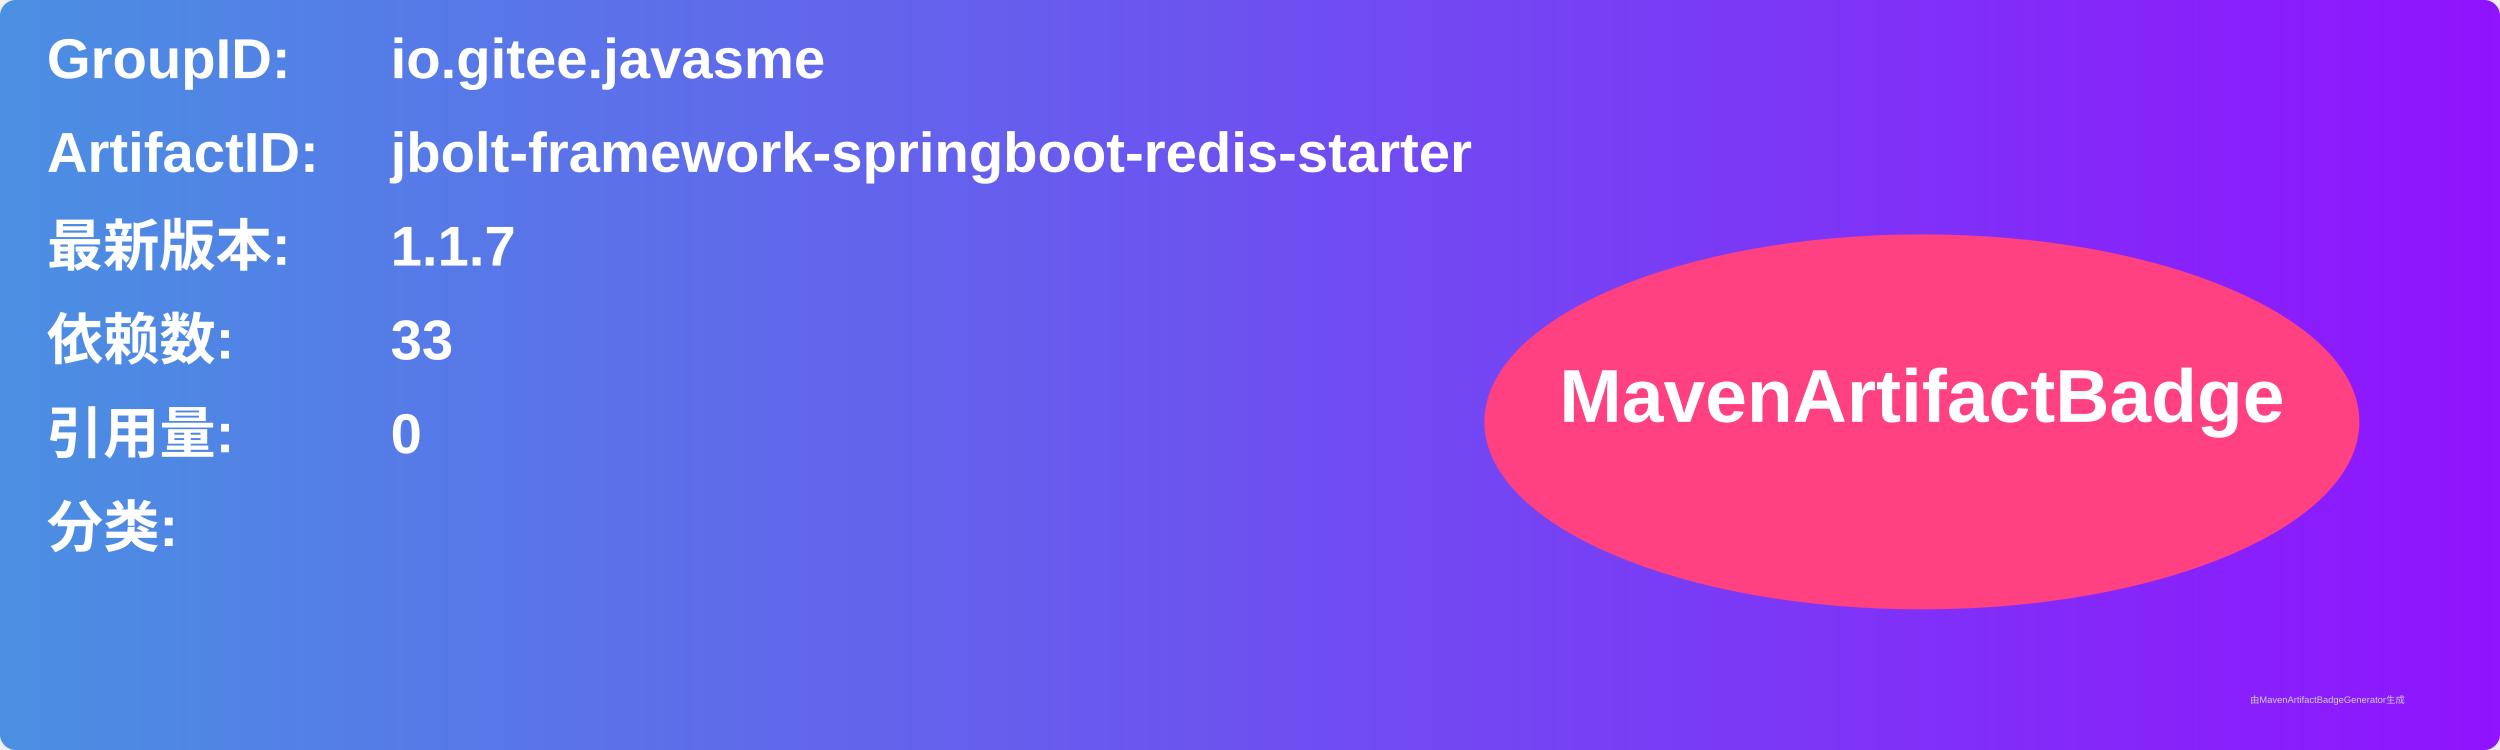
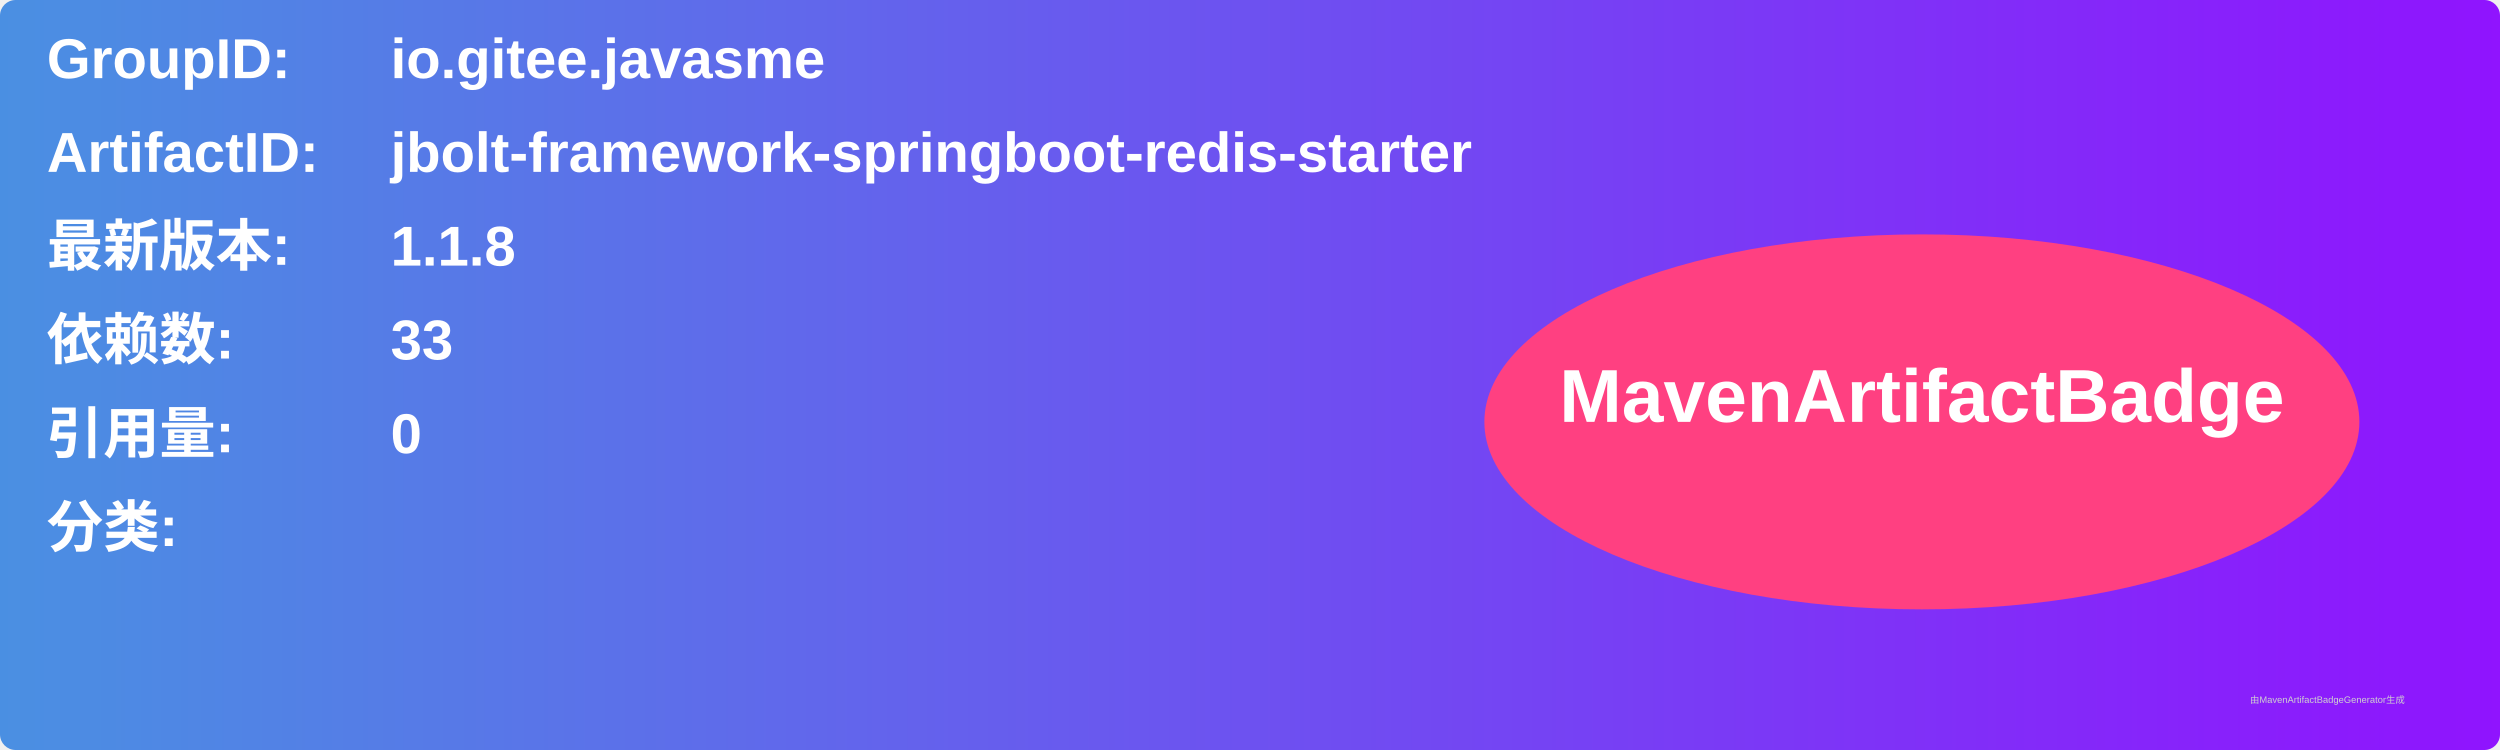
<svg xmlns="http://www.w3.org/2000/svg" width="800" height="240" viewBox="0 0 800 240">
  <linearGradient id="grad" x1="0%" y1="0%" x2="100%" y2="0%">
    <stop offset="0%" stop-color="#4a90e2" />
    <stop offset="100%" stop-color="#9013fe" />
  </linearGradient>
  <rect width="100%" height="100%" rx="5" ry="5" fill="url(#grad)" />
  <g transform="translate(15, 15)">
    <text x="0" y="10" font-family="Arial" font-size="18" fill="white" font-weight="bold" width="260">GroupID:</text>
    <text x="110" y="10" font-family="Arial" font-size="18" fill="white" font-weight="bold" width="460">io.gitee.javasme</text>
    <text x="0" y="40" font-family="Arial" font-size="18" fill="white" font-weight="bold" width="260">ArtifactID:</text>
    <text x="110" y="40" font-family="Arial" font-size="18" fill="white" font-weight="bold" width="460">jbolt-framework-springboot-redis-starter</text>
    <text x="0" y="70" font-family="Arial" font-size="18" fill="white" font-weight="bold">最新版本:</text>
    <text x="110" y="70" font-family="Arial" font-size="18" fill="white" font-weight="bold">
-       <tspan font-weight="bold">1.1.7</tspan>
+       <tspan font-weight="bold">1.1.8</tspan>
    </text>
    <text x="0" y="100" font-family="Arial" font-size="18" fill="white" font-weight="bold">依赖数: </text>
    <text x="110" y="100" font-family="Arial" font-size="18" fill="white">
      <tspan font-weight="bold">33</tspan>
    </text>
    <text x="0" y="130" font-family="Arial" font-size="18" fill="white" font-weight="bold">引用量: </text>
    <text x="110" y="130" font-family="Arial" font-size="18" fill="white">
      <tspan font-weight="bold">0</tspan>
    </text>
    <text x="0" y="160" font-family="Arial" font-size="18" fill="white" font-weight="bold">分类:</text>
    <text x="10" y="190" font-family="Arial" font-size="10" fill="white">
      <tspan font-weight="bold" />
    </text>
    <ellipse cx="600" cy="120" rx="140" ry="60" fill="#ff4081" />
    <text x="600" y="120" text-anchor="middle" font-family="Arial" font-size="24" fill="white" font-weight="bold">MavenArtifactBadge</text>
  </g>
  <text x="720" y="225" font-family="Arial" font-size="3" fill="#d0d0d0">由MavenArtifactBadgeGenerator生成</text>
</svg>
